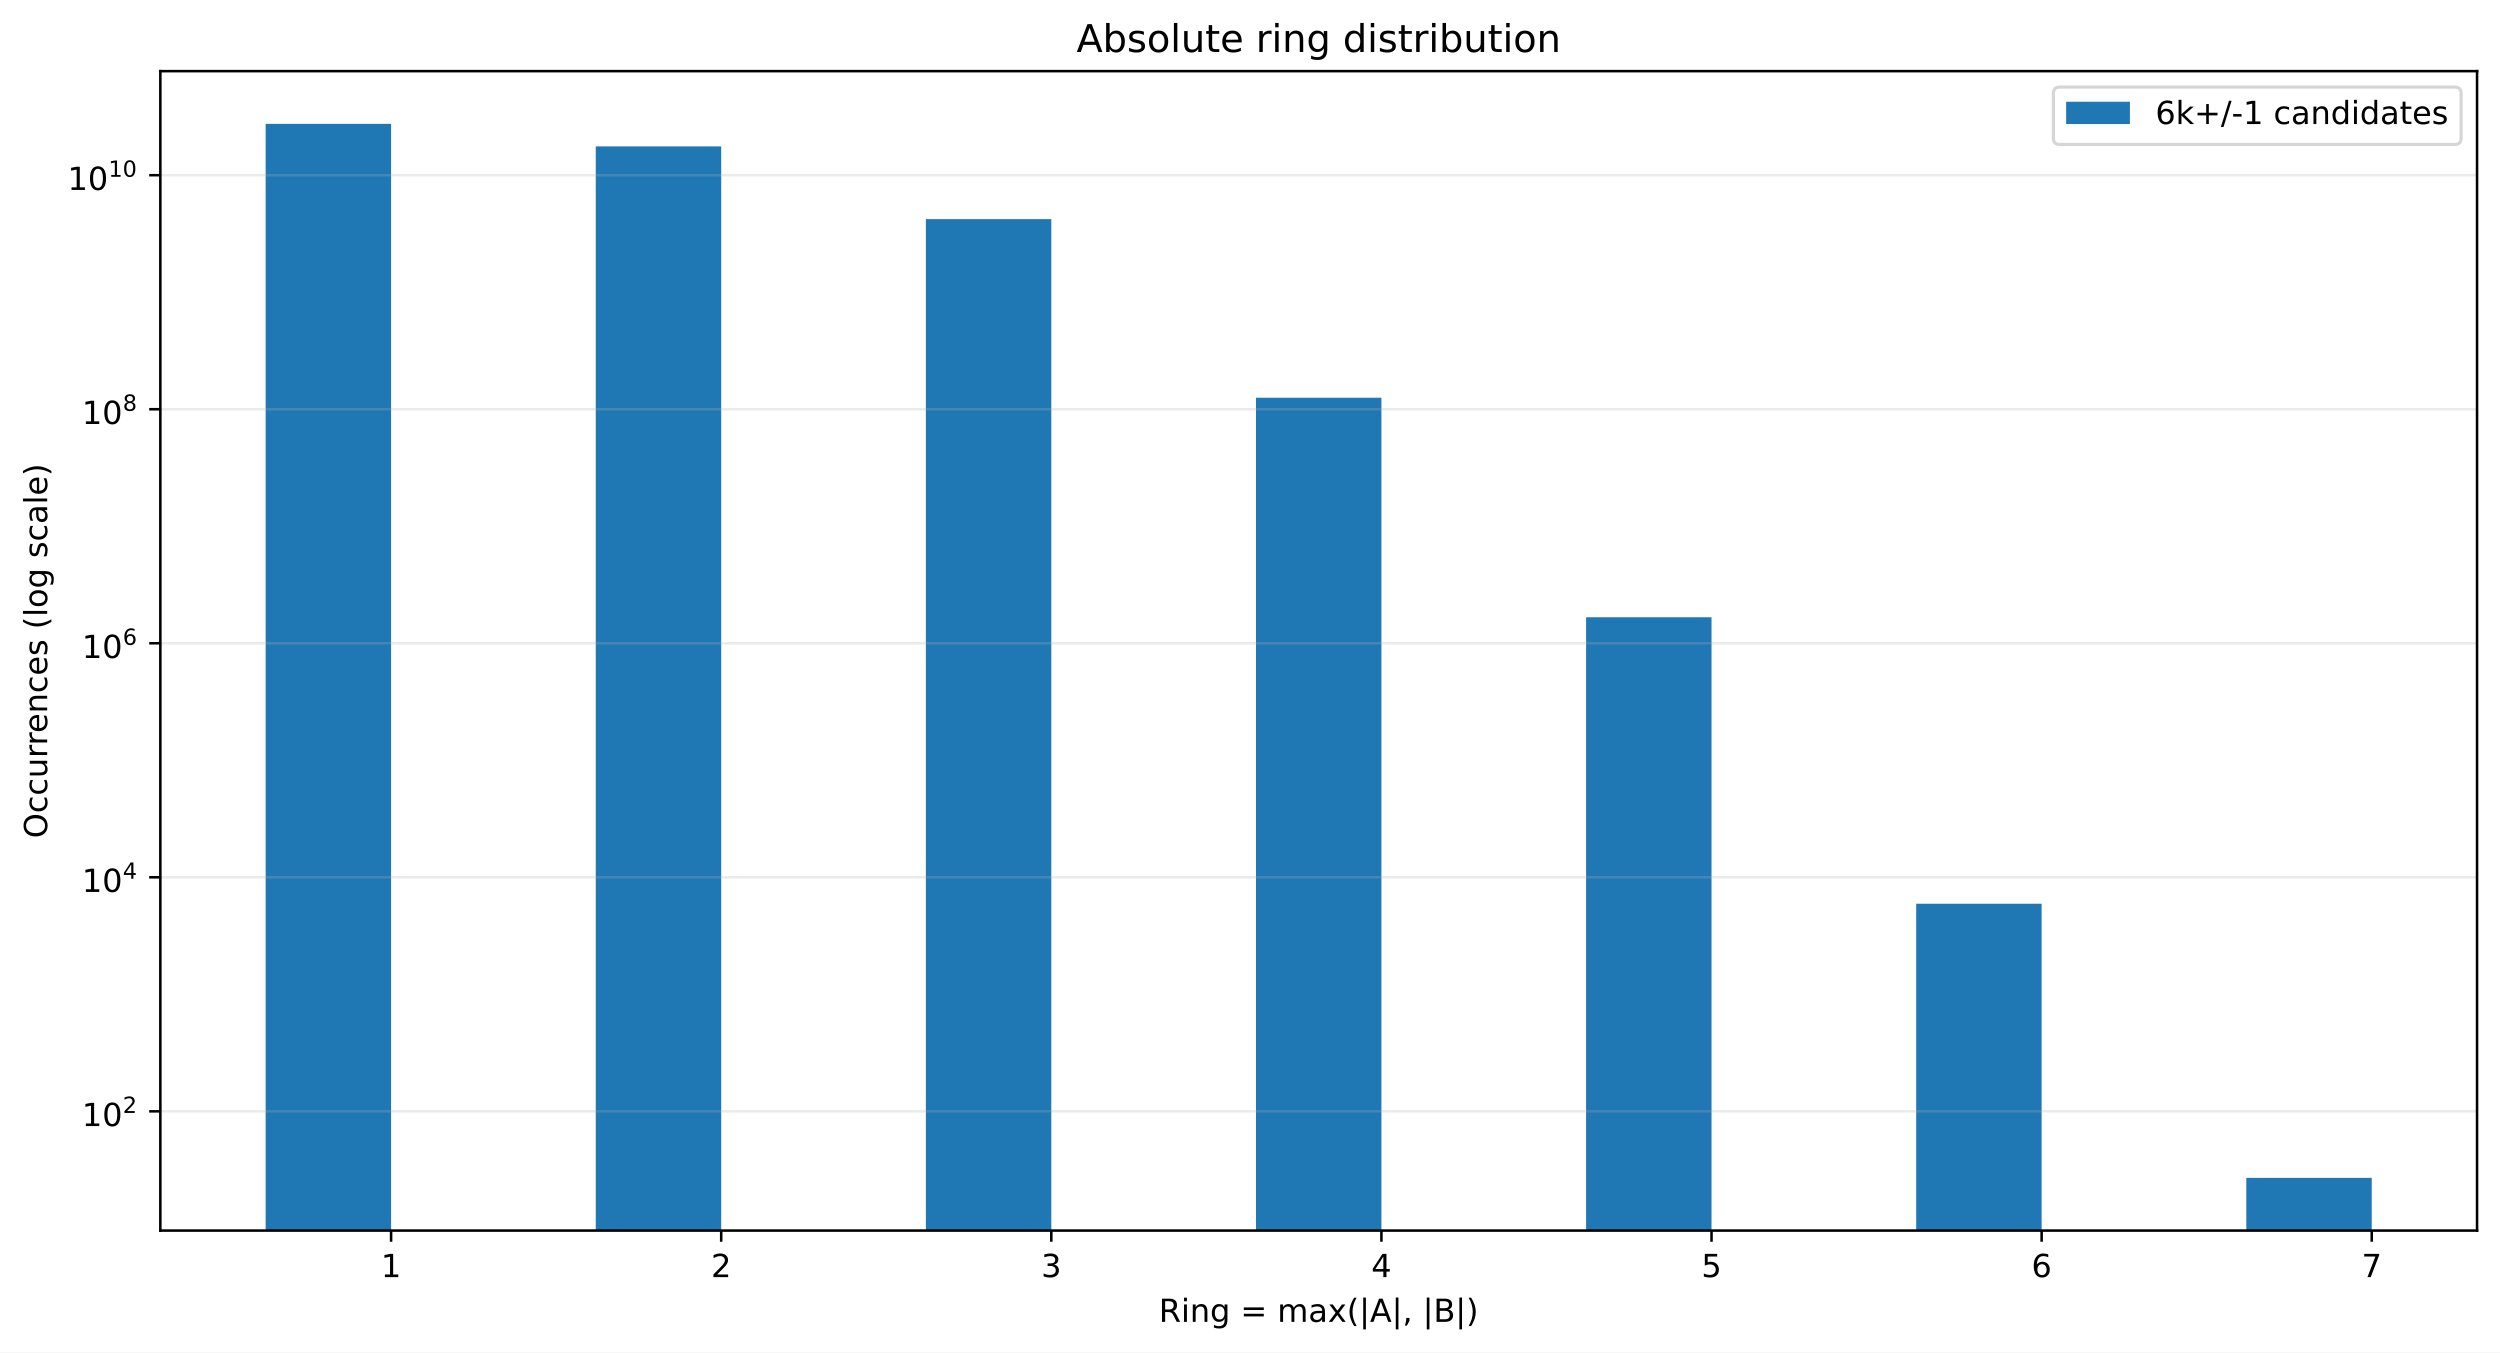
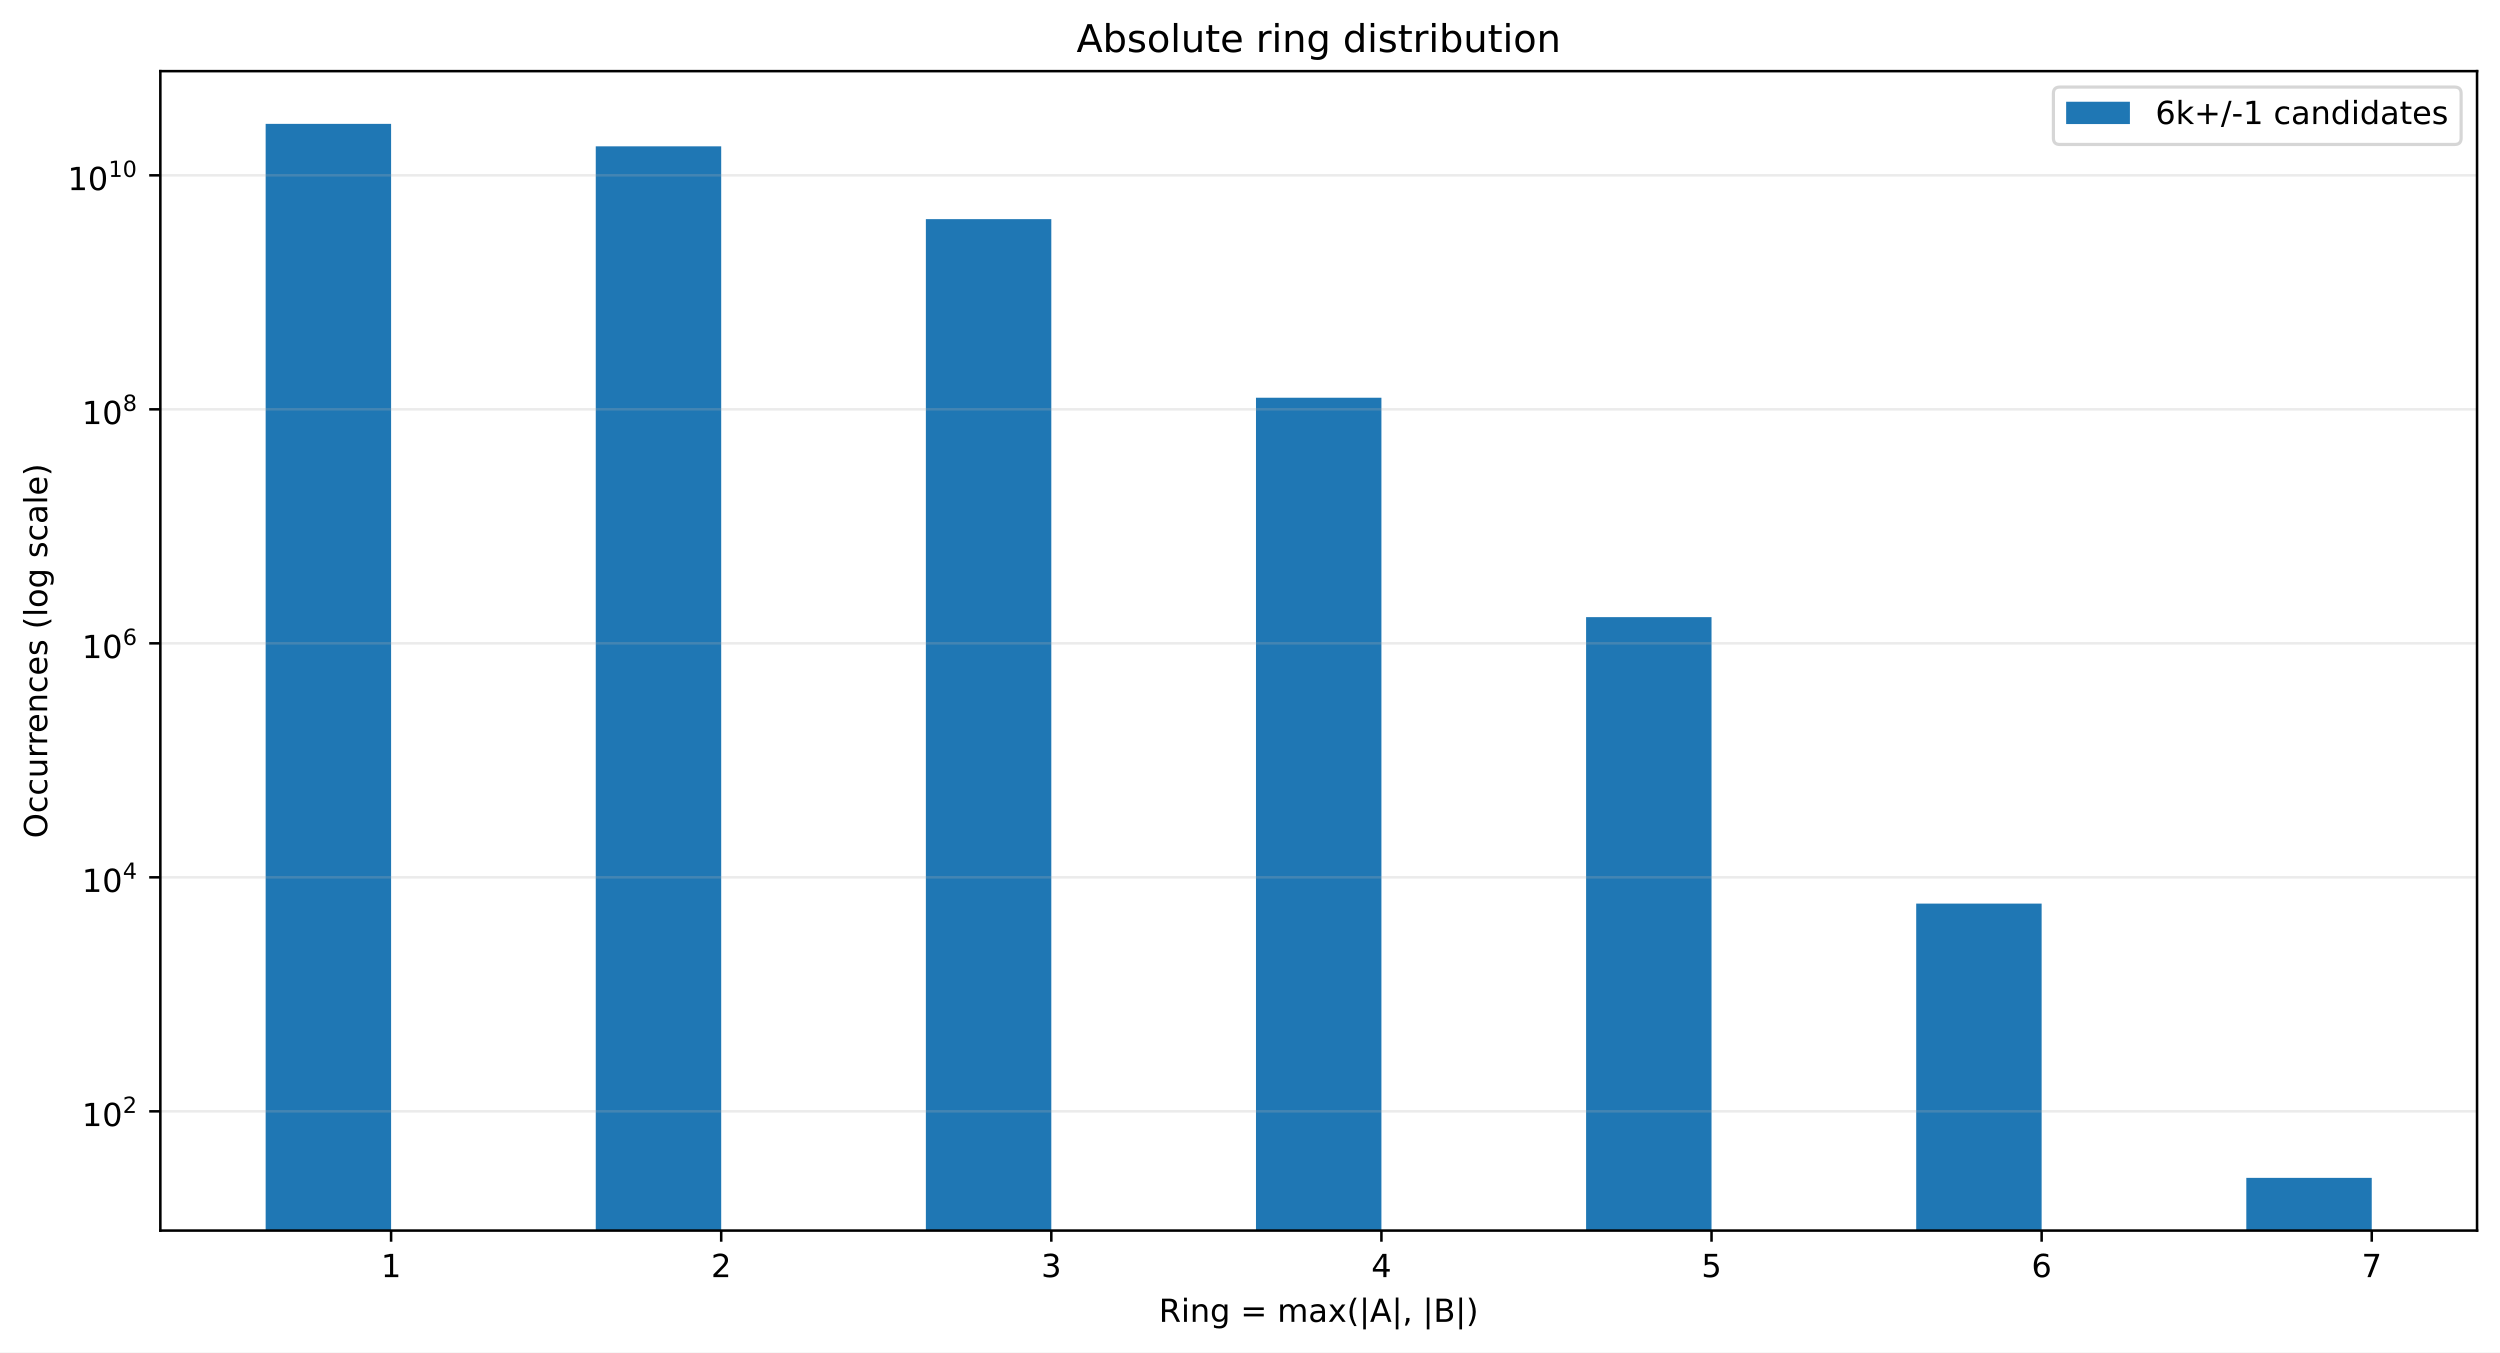
<svg xmlns="http://www.w3.org/2000/svg" xmlns:xlink="http://www.w3.org/1999/xlink" width="784.258pt" height="424.28pt" viewBox="0 0 784.258 424.28" version="1.1">
  <defs>
    <style type="text/css">*{stroke-linejoin: round; stroke-linecap: butt}</style>
  </defs>
  <g id="figure_1">
    <g id="patch_1">
      <path d="M 0 424.28  L 784.258 424.28  L 784.258 0  L 0 0  z " style="fill: #ffffff" />
    </g>
    <g id="axes_1">
      <g id="patch_2">
        <path d="M 50.301 386.036  L 777.058 386.036  L 777.058 22.318  L 50.301 22.318  z " style="fill: #ffffff" />
      </g>
      <g id="patch_3">
-         <path d="M 83.335 37130.566  L 122.687 37130.566  L 122.687 38.851  L 83.335 38.851  z " clip-path="url(#pf196362308)" style="fill: #1f77b4" />
+         <path d="M 83.335 37124.858  L 122.687 37124.858  L 122.687 38.851  L 83.335 38.851  z " clip-path="url(#p46af147325)" style="fill: #1f77b4" />
      </g>
      <g id="patch_4">
-         <path d="M 186.891 37130.566  L 226.243 37130.566  L 226.243 45.916  L 186.891 45.916  z " clip-path="url(#pf196362308)" style="fill: #1f77b4" />
+         <path d="M 186.891 37124.858  L 226.243 37124.858  L 226.243 45.915  L 186.891 45.915  z " clip-path="url(#p46af147325)" style="fill: #1f77b4" />
      </g>
      <g id="patch_5">
-         <path d="M 290.448 37130.566  L 329.799 37130.566  L 329.799 68.738  L 290.448 68.738  z " clip-path="url(#pf196362308)" style="fill: #1f77b4" />
+         <path d="M 290.448 37124.858  L 329.799 37124.858  L 329.799 68.733  L 290.448 68.733  z " clip-path="url(#p46af147325)" style="fill: #1f77b4" />
      </g>
      <g id="patch_6">
-         <path d="M 394.004 37130.566  L 433.355 37130.566  L 433.355 124.775  L 394.004 124.775  z " clip-path="url(#pf196362308)" style="fill: #1f77b4" />
+         <path d="M 394.004 37124.858  L 433.355 37124.858  L 433.355 124.762  L 394.004 124.762  z " clip-path="url(#p46af147325)" style="fill: #1f77b4" />
      </g>
      <g id="patch_7">
-         <path d="M 497.56 37130.566  L 536.912 37130.566  L 536.912 193.63  L 497.56 193.63  z " clip-path="url(#pf196362308)" style="fill: #1f77b4" />
+         <path d="M 497.56 37124.858  L 536.912 37124.858  L 536.912 193.606  L 497.56 193.606  z " clip-path="url(#p46af147325)" style="fill: #1f77b4" />
      </g>
      <g id="patch_8">
-         <path d="M 601.116 37130.566  L 640.468 37130.566  L 640.468 283.5  L 601.116 283.5  z " clip-path="url(#pf196362308)" style="fill: #1f77b4" />
+         <path d="M 601.116 37124.858  L 640.468 37124.858  L 640.468 283.468  L 601.116 283.468  z " clip-path="url(#p46af147325)" style="fill: #1f77b4" />
      </g>
      <g id="patch_9">
-         <path d="M 704.673 37130.566  L 744.024 37130.566  L 744.024 369.503  L 704.673 369.503  z " clip-path="url(#pf196362308)" style="fill: #1f77b4" />
+         <path d="M 704.673 37124.858  L 744.024 37124.858  L 744.024 369.503  L 704.673 369.503  z " clip-path="url(#p46af147325)" style="fill: #1f77b4" />
      </g>
      <g id="matplotlib.axis_1">
        <g id="xtick_1">
          <g id="line2d_1">
            <defs>
-               <path id="mddb31b974c" d="M 0 0  L 0 3.5  " style="stroke: #000000; stroke-width: 0.8" />
+               <path id="mcef78841a6" d="M 0 0  L 0 3.5  " style="stroke: #000000; stroke-width: 0.8" />
            </defs>
            <g>
-               <use xlink:href="#mddb31b974c" x="122.687" y="386.036" style="stroke: #000000; stroke-width: 0.8" />
+               <use xlink:href="#mcef78841a6" x="122.687" y="386.036" style="stroke: #000000; stroke-width: 0.8" />
            </g>
          </g>
          <g id="text_1">
            <g transform="translate(119.5053 400.6334) scale(0.1 -0.1)">
              <defs>
                <path id="DejaVuSans-14" d="M 794 531  L 1825 531  L 1825 4091  L 703 3866  L 703 4441  L 1819 4666  L 2450 4666  L 2450 531  L 3481 531  L 3481 0  L 794 0  L 794 531  z " transform="scale(0.015625)" />
              </defs>
              <use xlink:href="#DejaVuSans-14" />
            </g>
          </g>
        </g>
        <g id="xtick_2">
          <g id="line2d_2">
            <g>
-               <use xlink:href="#mddb31b974c" x="226.243" y="386.036" style="stroke: #000000; stroke-width: 0.8" />
+               <use xlink:href="#mcef78841a6" x="226.243" y="386.036" style="stroke: #000000; stroke-width: 0.8" />
            </g>
          </g>
          <g id="text_2">
            <g transform="translate(223.0616 400.6334) scale(0.1 -0.1)">
              <defs>
                <path id="DejaVuSans-15" d="M 1228 531  L 3431 531  L 3431 0  L 469 0  L 469 531  Q 828 903 1448 1529  Q 2069 2156 2228 2338  Q 2531 2678 2651 2914  Q 2772 3150 2772 3378  Q 2772 3750 2511 3984  Q 2250 4219 1831 4219  Q 1534 4219 1204 4116  Q 875 4013 500 3803  L 500 4441  Q 881 4594 1212 4672  Q 1544 4750 1819 4750  Q 2544 4750 2975 4387  Q 3406 4025 3406 3419  Q 3406 3131 3298 2873  Q 3191 2616 2906 2266  Q 2828 2175 2409 1742  Q 1991 1309 1228 531  z " transform="scale(0.015625)" />
              </defs>
              <use xlink:href="#DejaVuSans-15" />
            </g>
          </g>
        </g>
        <g id="xtick_3">
          <g id="line2d_3">
            <g>
-               <use xlink:href="#mddb31b974c" x="329.799" y="386.036" style="stroke: #000000; stroke-width: 0.8" />
+               <use xlink:href="#mcef78841a6" x="329.799" y="386.036" style="stroke: #000000; stroke-width: 0.8" />
            </g>
          </g>
          <g id="text_3">
            <g transform="translate(326.6178 400.6334) scale(0.1 -0.1)">
              <defs>
                <path id="DejaVuSans-16" d="M 2597 2516  Q 3050 2419 3304 2112  Q 3559 1806 3559 1356  Q 3559 666 3084 287  Q 2609 -91 1734 -91  Q 1441 -91 1130 -33  Q 819 25 488 141  L 488 750  Q 750 597 1062 519  Q 1375 441 1716 441  Q 2309 441 2620 675  Q 2931 909 2931 1356  Q 2931 1769 2642 2001  Q 2353 2234 1838 2234  L 1294 2234  L 1294 2753  L 1863 2753  Q 2328 2753 2575 2939  Q 2822 3125 2822 3475  Q 2822 3834 2567 4026  Q 2313 4219 1838 4219  Q 1578 4219 1281 4162  Q 984 4106 628 3988  L 628 4550  Q 988 4650 1302 4700  Q 1616 4750 1894 4750  Q 2613 4750 3031 4423  Q 3450 4097 3450 3541  Q 3450 3153 3228 2886  Q 3006 2619 2597 2516  z " transform="scale(0.015625)" />
              </defs>
              <use xlink:href="#DejaVuSans-16" />
            </g>
          </g>
        </g>
        <g id="xtick_4">
          <g id="line2d_4">
            <g>
-               <use xlink:href="#mddb31b974c" x="433.355" y="386.036" style="stroke: #000000; stroke-width: 0.8" />
+               <use xlink:href="#mcef78841a6" x="433.355" y="386.036" style="stroke: #000000; stroke-width: 0.8" />
            </g>
          </g>
          <g id="text_4">
            <g transform="translate(430.174 400.6334) scale(0.1 -0.1)">
              <defs>
                <path id="DejaVuSans-17" d="M 2419 4116  L 825 1625  L 2419 1625  L 2419 4116  z M 2253 4666  L 3047 4666  L 3047 1625  L 3713 1625  L 3713 1100  L 3047 1100  L 3047 0  L 2419 0  L 2419 1100  L 313 1100  L 313 1709  L 2253 4666  z " transform="scale(0.015625)" />
              </defs>
              <use xlink:href="#DejaVuSans-17" />
            </g>
          </g>
        </g>
        <g id="xtick_5">
          <g id="line2d_5">
            <g>
-               <use xlink:href="#mddb31b974c" x="536.912" y="386.036" style="stroke: #000000; stroke-width: 0.8" />
+               <use xlink:href="#mcef78841a6" x="536.912" y="386.036" style="stroke: #000000; stroke-width: 0.8" />
            </g>
          </g>
          <g id="text_5">
            <g transform="translate(533.7303 400.6334) scale(0.1 -0.1)">
              <defs>
                <path id="DejaVuSans-18" d="M 691 4666  L 3169 4666  L 3169 4134  L 1269 4134  L 1269 2991  Q 1406 3038 1543 3061  Q 1681 3084 1819 3084  Q 2600 3084 3056 2656  Q 3513 2228 3513 1497  Q 3513 744 3044 326  Q 2575 -91 1722 -91  Q 1428 -91 1123 -41  Q 819 9 494 109  L 494 744  Q 775 591 1075 516  Q 1375 441 1709 441  Q 2250 441 2565 725  Q 2881 1009 2881 1497  Q 2881 1984 2565 2268  Q 2250 2553 1709 2553  Q 1456 2553 1204 2497  Q 953 2441 691 2322  L 691 4666  z " transform="scale(0.015625)" />
              </defs>
              <use xlink:href="#DejaVuSans-18" />
            </g>
          </g>
        </g>
        <g id="xtick_6">
          <g id="line2d_6">
            <g>
-               <use xlink:href="#mddb31b974c" x="640.468" y="386.036" style="stroke: #000000; stroke-width: 0.8" />
+               <use xlink:href="#mcef78841a6" x="640.468" y="386.036" style="stroke: #000000; stroke-width: 0.8" />
            </g>
          </g>
          <g id="text_6">
            <g transform="translate(637.2865 400.6334) scale(0.1 -0.1)">
              <defs>
                <path id="DejaVuSans-19" d="M 2113 2584  Q 1688 2584 1439 2293  Q 1191 2003 1191 1497  Q 1191 994 1439 701  Q 1688 409 2113 409  Q 2538 409 2786 701  Q 3034 994 3034 1497  Q 3034 2003 2786 2293  Q 2538 2584 2113 2584  z M 3366 4563  L 3366 3988  Q 3128 4100 2886 4159  Q 2644 4219 2406 4219  Q 1781 4219 1451 3797  Q 1122 3375 1075 2522  Q 1259 2794 1537 2939  Q 1816 3084 2150 3084  Q 2853 3084 3261 2657  Q 3669 2231 3669 1497  Q 3669 778 3244 343  Q 2819 -91 2113 -91  Q 1303 -91 875 529  Q 447 1150 447 2328  Q 447 3434 972 4092  Q 1497 4750 2381 4750  Q 2619 4750 2861 4703  Q 3103 4656 3366 4563  z " transform="scale(0.015625)" />
              </defs>
              <use xlink:href="#DejaVuSans-19" />
            </g>
          </g>
        </g>
        <g id="xtick_7">
          <g id="line2d_7">
            <g>
-               <use xlink:href="#mddb31b974c" x="744.024" y="386.036" style="stroke: #000000; stroke-width: 0.8" />
+               <use xlink:href="#mcef78841a6" x="744.024" y="386.036" style="stroke: #000000; stroke-width: 0.8" />
            </g>
          </g>
          <g id="text_7">
            <g transform="translate(740.8427 400.6334) scale(0.1 -0.1)">
              <defs>
                <path id="DejaVuSans-1a" d="M 525 4666  L 3525 4666  L 3525 4397  L 1831 0  L 1172 0  L 2766 4134  L 525 4134  L 525 4666  z " transform="scale(0.015625)" />
              </defs>
              <use xlink:href="#DejaVuSans-1a" />
            </g>
          </g>
        </g>
        <g id="text_8">
          <g transform="translate(363.5437 414.678) scale(0.1 -0.1)">
            <defs>
              <path id="DejaVuSans-35" d="M 2841 2188  Q 3044 2119 3236 1894  Q 3428 1669 3622 1275  L 4263 0  L 3584 0  L 2988 1197  Q 2756 1666 2539 1819  Q 2322 1972 1947 1972  L 1259 1972  L 1259 0  L 628 0  L 628 4666  L 2053 4666  Q 2853 4666 3247 4331  Q 3641 3997 3641 3322  Q 3641 2881 3436 2590  Q 3231 2300 2841 2188  z M 1259 4147  L 1259 2491  L 2053 2491  Q 2509 2491 2742 2702  Q 2975 2913 2975 3322  Q 2975 3731 2742 3939  Q 2509 4147 2053 4147  L 1259 4147  z " transform="scale(0.015625)" />
              <path id="DejaVuSans-4c" d="M 603 3500  L 1178 3500  L 1178 0  L 603 0  L 603 3500  z M 603 4863  L 1178 4863  L 1178 4134  L 603 4134  L 603 4863  z " transform="scale(0.015625)" />
              <path id="DejaVuSans-51" d="M 3513 2113  L 3513 0  L 2938 0  L 2938 2094  Q 2938 2591 2744 2837  Q 2550 3084 2163 3084  Q 1697 3084 1428 2787  Q 1159 2491 1159 1978  L 1159 0  L 581 0  L 581 3500  L 1159 3500  L 1159 2956  Q 1366 3272 1645 3428  Q 1925 3584 2291 3584  Q 2894 3584 3203 3211  Q 3513 2838 3513 2113  z " transform="scale(0.015625)" />
              <path id="DejaVuSans-4a" d="M 2906 1791  Q 2906 2416 2648 2759  Q 2391 3103 1925 3103  Q 1463 3103 1205 2759  Q 947 2416 947 1791  Q 947 1169 1205 825  Q 1463 481 1925 481  Q 2391 481 2648 825  Q 2906 1169 2906 1791  z M 3481 434  Q 3481 -459 3084 -895  Q 2688 -1331 1869 -1331  Q 1566 -1331 1297 -1286  Q 1028 -1241 775 -1147  L 775 -588  Q 1028 -725 1275 -790  Q 1522 -856 1778 -856  Q 2344 -856 2625 -561  Q 2906 -266 2906 331  L 2906 616  Q 2728 306 2450 153  Q 2172 0 1784 0  Q 1141 0 747 490  Q 353 981 353 1791  Q 353 2603 747 3093  Q 1141 3584 1784 3584  Q 2172 3584 2450 3431  Q 2728 3278 2906 2969  L 2906 3500  L 3481 3500  L 3481 434  z " transform="scale(0.015625)" />
              <path id="DejaVuSans-3" transform="scale(0.015625)" />
              <path id="DejaVuSans-20" d="M 678 2906  L 4684 2906  L 4684 2381  L 678 2381  L 678 2906  z M 678 1631  L 4684 1631  L 4684 1100  L 678 1100  L 678 1631  z " transform="scale(0.015625)" />
              <path id="DejaVuSans-50" d="M 3328 2828  Q 3544 3216 3844 3400  Q 4144 3584 4550 3584  Q 5097 3584 5394 3201  Q 5691 2819 5691 2113  L 5691 0  L 5113 0  L 5113 2094  Q 5113 2597 4934 2840  Q 4756 3084 4391 3084  Q 3944 3084 3684 2787  Q 3425 2491 3425 1978  L 3425 0  L 2847 0  L 2847 2094  Q 2847 2600 2669 2842  Q 2491 3084 2119 3084  Q 1678 3084 1418 2786  Q 1159 2488 1159 1978  L 1159 0  L 581 0  L 581 3500  L 1159 3500  L 1159 2956  Q 1356 3278 1631 3431  Q 1906 3584 2284 3584  Q 2666 3584 2933 3390  Q 3200 3197 3328 2828  z " transform="scale(0.015625)" />
              <path id="DejaVuSans-44" d="M 2194 1759  Q 1497 1759 1228 1600  Q 959 1441 959 1056  Q 959 750 1161 570  Q 1363 391 1709 391  Q 2188 391 2477 730  Q 2766 1069 2766 1631  L 2766 1759  L 2194 1759  z M 3341 1997  L 3341 0  L 2766 0  L 2766 531  Q 2569 213 2275 61  Q 1981 -91 1556 -91  Q 1019 -91 701 211  Q 384 513 384 1019  Q 384 1609 779 1909  Q 1175 2209 1959 2209  L 2766 2209  L 2766 2266  Q 2766 2663 2505 2880  Q 2244 3097 1772 3097  Q 1472 3097 1187 3025  Q 903 2953 641 2809  L 641 3341  Q 956 3463 1253 3523  Q 1550 3584 1831 3584  Q 2591 3584 2966 3190  Q 3341 2797 3341 1997  z " transform="scale(0.015625)" />
              <path id="DejaVuSans-5b" d="M 3513 3500  L 2247 1797  L 3578 0  L 2900 0  L 1881 1375  L 863 0  L 184 0  L 1544 1831  L 300 3500  L 978 3500  L 1906 2253  L 2834 3500  L 3513 3500  z " transform="scale(0.015625)" />
              <path id="DejaVuSans-b" d="M 1984 4856  Q 1566 4138 1362 3434  Q 1159 2731 1159 2009  Q 1159 1288 1364 580  Q 1569 -128 1984 -844  L 1484 -844  Q 1016 -109 783 600  Q 550 1309 550 2009  Q 550 2706 781 3412  Q 1013 4119 1484 4856  L 1984 4856  z " transform="scale(0.015625)" />
              <path id="DejaVuSans-5f" d="M 1344 4891  L 1344 -1509  L 813 -1509  L 813 4891  L 1344 4891  z " transform="scale(0.015625)" />
              <path id="DejaVuSans-24" d="M 2188 4044  L 1331 1722  L 3047 1722  L 2188 4044  z M 1831 4666  L 2547 4666  L 4325 0  L 3669 0  L 3244 1197  L 1141 1197  L 716 0  L 50 0  L 1831 4666  z " transform="scale(0.015625)" />
              <path id="DejaVuSans-f" d="M 750 794  L 1409 794  L 1409 256  L 897 -744  L 494 -744  L 750 256  L 750 794  z " transform="scale(0.015625)" />
              <path id="DejaVuSans-25" d="M 1259 2228  L 1259 519  L 2272 519  Q 2781 519 3026 730  Q 3272 941 3272 1375  Q 3272 1813 3026 2020  Q 2781 2228 2272 2228  L 1259 2228  z M 1259 4147  L 1259 2741  L 2194 2741  Q 2656 2741 2882 2914  Q 3109 3088 3109 3444  Q 3109 3797 2882 3972  Q 2656 4147 2194 4147  L 1259 4147  z M 628 4666  L 2241 4666  Q 2963 4666 3353 4366  Q 3744 4066 3744 3513  Q 3744 3084 3544 2831  Q 3344 2578 2956 2516  Q 3422 2416 3680 2098  Q 3938 1781 3938 1306  Q 3938 681 3513 340  Q 3088 0 2303 0  L 628 0  L 628 4666  z " transform="scale(0.015625)" />
              <path id="DejaVuSans-c" d="M 513 4856  L 1013 4856  Q 1481 4119 1714 3412  Q 1947 2706 1947 2009  Q 1947 1309 1714 600  Q 1481 -109 1013 -844  L 513 -844  Q 928 -128 1133 580  Q 1338 1288 1338 2009  Q 1338 2731 1133 3434  Q 928 4138 513 4856  z " transform="scale(0.015625)" />
            </defs>
            <use xlink:href="#DejaVuSans-35" />
            <use xlink:href="#DejaVuSans-4c" transform="translate(69.48438 0)" />
            <use xlink:href="#DejaVuSans-51" transform="translate(97.26562 0)" />
            <use xlink:href="#DejaVuSans-4a" transform="translate(160.6406 0)" />
            <use xlink:href="#DejaVuSans-3" transform="translate(224.125 0)" />
            <use xlink:href="#DejaVuSans-20" transform="translate(255.9062 0)" />
            <use xlink:href="#DejaVuSans-3" transform="translate(339.7031 0)" />
            <use xlink:href="#DejaVuSans-50" transform="translate(371.4844 0)" />
            <use xlink:href="#DejaVuSans-44" transform="translate(468.8906 0)" />
            <use xlink:href="#DejaVuSans-5b" transform="translate(530.1719 0)" />
            <use xlink:href="#DejaVuSans-b" transform="translate(589.3594 0)" />
            <use xlink:href="#DejaVuSans-5f" transform="translate(628.375 0)" />
            <use xlink:href="#DejaVuSans-24" transform="translate(662.0625 0)" />
            <use xlink:href="#DejaVuSans-5f" transform="translate(730.4688 0)" />
            <use xlink:href="#DejaVuSans-f" transform="translate(764.1562 0)" />
            <use xlink:href="#DejaVuSans-3" transform="translate(795.9375 0)" />
            <use xlink:href="#DejaVuSans-5f" transform="translate(827.7188 0)" />
            <use xlink:href="#DejaVuSans-25" transform="translate(861.4062 0)" />
            <use xlink:href="#DejaVuSans-5f" transform="translate(930.0156 0)" />
            <use xlink:href="#DejaVuSans-c" transform="translate(963.7031 0)" />
          </g>
        </g>
      </g>
      <g id="matplotlib.axis_2">
        <g id="ytick_1">
          <g id="line2d_8">
-             <path d="M 50.301 348.629  L 777.058 348.629  " clip-path="url(#pf196362308)" style="fill: none; stroke: #b0b0b0; stroke-opacity: 0.25; stroke-width: 0.8; stroke-linecap: square" />
+             <path d="M 50.301 348.633  L 777.058 348.633  " clip-path="url(#p46af147325)" style="fill: none; stroke: #b0b0b0; stroke-opacity: 0.25; stroke-width: 0.8; stroke-linecap: square" />
          </g>
          <g id="line2d_9">
            <defs>
-               <path id="mdcf1f291e7" d="M 0 0  L -3.5 0  " style="stroke: #000000; stroke-width: 0.8" />
+               <path id="mde7cf733b9" d="M 0 0  L -3.5 0  " style="stroke: #000000; stroke-width: 0.8" />
            </defs>
            <g>
-               <use xlink:href="#mdcf1f291e7" x="50.301" y="348.629" style="stroke: #000000; stroke-width: 0.8" />
+               <use xlink:href="#mde7cf733b9" x="50.301" y="348.633" style="stroke: #000000; stroke-width: 0.8" />
            </g>
          </g>
          <g id="text_9">
-             <g transform="translate(25.70078 353.3294) scale(0.1 -0.1)">
+             <g transform="translate(25.70078 353.3326) scale(0.1 -0.1)">
              <defs>
                <path id="DejaVuSans-13" d="M 2034 4250  Q 1547 4250 1301 3770  Q 1056 3291 1056 2328  Q 1056 1369 1301 889  Q 1547 409 2034 409  Q 2525 409 2770 889  Q 3016 1369 3016 2328  Q 3016 3291 2770 3770  Q 2525 4250 2034 4250  z M 2034 4750  Q 2819 4750 3233 4129  Q 3647 3509 3647 2328  Q 3647 1150 3233 529  Q 2819 -91 2034 -91  Q 1250 -91 836 529  Q 422 1150 422 2328  Q 422 3509 836 4129  Q 1250 4750 2034 4750  z " transform="scale(0.015625)" />
              </defs>
              <use xlink:href="#DejaVuSans-14" transform="translate(0 0.746875)" />
              <use xlink:href="#DejaVuSans-13" transform="translate(63.62305 0.746875)" />
              <use xlink:href="#DejaVuSans-15" transform="translate(128.2031 42.04688) scale(0.7)" />
            </g>
          </g>
        </g>
        <g id="ytick_2">
          <g id="line2d_10">
-             <path d="M 50.301 275.212  L 777.058 275.212  " clip-path="url(#pf196362308)" style="fill: none; stroke: #b0b0b0; stroke-opacity: 0.25; stroke-width: 0.8; stroke-linecap: square" />
+             <path d="M 50.301 275.227  L 777.058 275.227  " clip-path="url(#p46af147325)" style="fill: none; stroke: #b0b0b0; stroke-opacity: 0.25; stroke-width: 0.8; stroke-linecap: square" />
          </g>
          <g id="line2d_11">
            <g>
-               <use xlink:href="#mdcf1f291e7" x="50.301" y="275.212" style="stroke: #000000; stroke-width: 0.8" />
+               <use xlink:href="#mde7cf733b9" x="50.301" y="275.227" style="stroke: #000000; stroke-width: 0.8" />
            </g>
          </g>
          <g id="text_10">
-             <g transform="translate(25.70078 279.8623) scale(0.1 -0.1)">
+             <g transform="translate(25.70078 279.877) scale(0.1 -0.1)">
              <use xlink:href="#DejaVuSans-14" transform="translate(0 0.665625)" />
              <use xlink:href="#DejaVuSans-13" transform="translate(63.62305 0.665625)" />
              <use xlink:href="#DejaVuSans-17" transform="translate(128.2031 41.96563) scale(0.7)" />
            </g>
          </g>
        </g>
        <g id="ytick_3">
          <g id="line2d_12">
-             <path d="M 50.301 201.795  L 777.058 201.795  " clip-path="url(#pf196362308)" style="fill: none; stroke: #b0b0b0; stroke-opacity: 0.25; stroke-width: 0.8; stroke-linecap: square" />
+             <path d="M 50.301 201.821  L 777.058 201.821  " clip-path="url(#p46af147325)" style="fill: none; stroke: #b0b0b0; stroke-opacity: 0.25; stroke-width: 0.8; stroke-linecap: square" />
          </g>
          <g id="line2d_13">
            <g>
-               <use xlink:href="#mdcf1f291e7" x="50.301" y="201.795" style="stroke: #000000; stroke-width: 0.8" />
+               <use xlink:href="#mde7cf733b9" x="50.301" y="201.821" style="stroke: #000000; stroke-width: 0.8" />
            </g>
          </g>
          <g id="text_11">
-             <g transform="translate(25.70078 206.4953) scale(0.1 -0.1)">
+             <g transform="translate(25.70078 206.5213) scale(0.1 -0.1)">
              <use xlink:href="#DejaVuSans-14" transform="translate(0 0.746875)" />
              <use xlink:href="#DejaVuSans-13" transform="translate(63.62305 0.746875)" />
              <use xlink:href="#DejaVuSans-19" transform="translate(128.2031 42.04688) scale(0.7)" />
            </g>
          </g>
        </g>
        <g id="ytick_4">
          <g id="line2d_14">
-             <path d="M 50.301 128.378  L 777.058 128.378  " clip-path="url(#pf196362308)" style="fill: none; stroke: #b0b0b0; stroke-opacity: 0.25; stroke-width: 0.8; stroke-linecap: square" />
+             <path d="M 50.301 128.416  L 777.058 128.416  " clip-path="url(#p46af147325)" style="fill: none; stroke: #b0b0b0; stroke-opacity: 0.25; stroke-width: 0.8; stroke-linecap: square" />
          </g>
          <g id="line2d_15">
            <g>
-               <use xlink:href="#mdcf1f291e7" x="50.301" y="128.378" style="stroke: #000000; stroke-width: 0.8" />
+               <use xlink:href="#mde7cf733b9" x="50.301" y="128.416" style="stroke: #000000; stroke-width: 0.8" />
            </g>
          </g>
          <g id="text_12">
-             <g transform="translate(25.70078 133.0782) scale(0.1 -0.1)">
+             <g transform="translate(25.70078 133.1157) scale(0.1 -0.1)">
              <defs>
                <path id="DejaVuSans-1b" d="M 2034 2216  Q 1584 2216 1326 1975  Q 1069 1734 1069 1313  Q 1069 891 1326 650  Q 1584 409 2034 409  Q 2484 409 2743 651  Q 3003 894 3003 1313  Q 3003 1734 2745 1975  Q 2488 2216 2034 2216  z M 1403 2484  Q 997 2584 770 2862  Q 544 3141 544 3541  Q 544 4100 942 4425  Q 1341 4750 2034 4750  Q 2731 4750 3128 4425  Q 3525 4100 3525 3541  Q 3525 3141 3298 2862  Q 3072 2584 2669 2484  Q 3125 2378 3379 2068  Q 3634 1759 3634 1313  Q 3634 634 3220 271  Q 2806 -91 2034 -91  Q 1263 -91 848 271  Q 434 634 434 1313  Q 434 1759 690 2068  Q 947 2378 1403 2484  z M 1172 3481  Q 1172 3119 1398 2916  Q 1625 2713 2034 2713  Q 2441 2713 2670 2916  Q 2900 3119 2900 3481  Q 2900 3844 2670 4047  Q 2441 4250 2034 4250  Q 1625 4250 1398 4047  Q 1172 3844 1172 3481  z " transform="scale(0.015625)" />
              </defs>
              <use xlink:href="#DejaVuSans-14" transform="translate(0 0.746875)" />
              <use xlink:href="#DejaVuSans-13" transform="translate(63.62305 0.746875)" />
              <use xlink:href="#DejaVuSans-1b" transform="translate(128.2031 42.04688) scale(0.7)" />
            </g>
          </g>
        </g>
        <g id="ytick_5">
          <g id="line2d_16">
-             <path d="M 50.301 54.961  L 777.058 54.961  " clip-path="url(#pf196362308)" style="fill: none; stroke: #b0b0b0; stroke-opacity: 0.25; stroke-width: 0.8; stroke-linecap: square" />
+             <path d="M 50.301 55.01  L 777.058 55.01  " clip-path="url(#p46af147325)" style="fill: none; stroke: #b0b0b0; stroke-opacity: 0.25; stroke-width: 0.8; stroke-linecap: square" />
          </g>
          <g id="line2d_17">
            <g>
-               <use xlink:href="#mdcf1f291e7" x="50.301" y="54.961" style="stroke: #000000; stroke-width: 0.8" />
+               <use xlink:href="#mde7cf733b9" x="50.301" y="55.01" style="stroke: #000000; stroke-width: 0.8" />
            </g>
          </g>
          <g id="text_13">
-             <g transform="translate(21.20078 59.66121) scale(0.1 -0.1)">
+             <g transform="translate(21.20078 59.71005) scale(0.1 -0.1)">
              <use xlink:href="#DejaVuSans-14" transform="translate(0 0.746875)" />
              <use xlink:href="#DejaVuSans-13" transform="translate(63.62305 0.746875)" />
              <use xlink:href="#DejaVuSans-14" transform="translate(128.2031 42.04688) scale(0.7)" />
              <use xlink:href="#DejaVuSans-13" transform="translate(172.7393 42.04688) scale(0.7)" />
            </g>
          </g>
        </g>
        <g id="text_14">
          <g transform="translate(14.79844 262.9551) rotate(-90) scale(0.1 -0.1)">
            <defs>
              <path id="DejaVuSans-32" d="M 2522 4238  Q 1834 4238 1429 3725  Q 1025 3213 1025 2328  Q 1025 1447 1429 934  Q 1834 422 2522 422  Q 3209 422 3611 934  Q 4013 1447 4013 2328  Q 4013 3213 3611 3725  Q 3209 4238 2522 4238  z M 2522 4750  Q 3503 4750 4090 4092  Q 4678 3434 4678 2328  Q 4678 1225 4090 567  Q 3503 -91 2522 -91  Q 1538 -91 948 565  Q 359 1222 359 2328  Q 359 3434 948 4092  Q 1538 4750 2522 4750  z " transform="scale(0.015625)" />
              <path id="DejaVuSans-46" d="M 3122 3366  L 3122 2828  Q 2878 2963 2633 3030  Q 2388 3097 2138 3097  Q 1578 3097 1268 2742  Q 959 2388 959 1747  Q 959 1106 1268 751  Q 1578 397 2138 397  Q 2388 397 2633 464  Q 2878 531 3122 666  L 3122 134  Q 2881 22 2623 -34  Q 2366 -91 2075 -91  Q 1284 -91 818 406  Q 353 903 353 1747  Q 353 2603 823 3093  Q 1294 3584 2113 3584  Q 2378 3584 2631 3529  Q 2884 3475 3122 3366  z " transform="scale(0.015625)" />
              <path id="DejaVuSans-58" d="M 544 1381  L 544 3500  L 1119 3500  L 1119 1403  Q 1119 906 1312 657  Q 1506 409 1894 409  Q 2359 409 2629 706  Q 2900 1003 2900 1516  L 2900 3500  L 3475 3500  L 3475 0  L 2900 0  L 2900 538  Q 2691 219 2414 64  Q 2138 -91 1772 -91  Q 1169 -91 856 284  Q 544 659 544 1381  z M 1991 3584  L 1991 3584  z " transform="scale(0.015625)" />
              <path id="DejaVuSans-55" d="M 2631 2963  Q 2534 3019 2420 3045  Q 2306 3072 2169 3072  Q 1681 3072 1420 2755  Q 1159 2438 1159 1844  L 1159 0  L 581 0  L 581 3500  L 1159 3500  L 1159 2956  Q 1341 3275 1631 3429  Q 1922 3584 2338 3584  Q 2397 3584 2469 3576  Q 2541 3569 2628 3553  L 2631 2963  z " transform="scale(0.015625)" />
              <path id="DejaVuSans-48" d="M 3597 1894  L 3597 1613  L 953 1613  Q 991 1019 1311 708  Q 1631 397 2203 397  Q 2534 397 2845 478  Q 3156 559 3463 722  L 3463 178  Q 3153 47 2828 -22  Q 2503 -91 2169 -91  Q 1331 -91 842 396  Q 353 884 353 1716  Q 353 2575 817 3079  Q 1281 3584 2069 3584  Q 2775 3584 3186 3129  Q 3597 2675 3597 1894  z M 3022 2063  Q 3016 2534 2758 2815  Q 2500 3097 2075 3097  Q 1594 3097 1305 2825  Q 1016 2553 972 2059  L 3022 2063  z " transform="scale(0.015625)" />
              <path id="DejaVuSans-56" d="M 2834 3397  L 2834 2853  Q 2591 2978 2328 3040  Q 2066 3103 1784 3103  Q 1356 3103 1142 2972  Q 928 2841 928 2578  Q 928 2378 1081 2264  Q 1234 2150 1697 2047  L 1894 2003  Q 2506 1872 2764 1633  Q 3022 1394 3022 966  Q 3022 478 2636 193  Q 2250 -91 1575 -91  Q 1294 -91 989 -36  Q 684 19 347 128  L 347 722  Q 666 556 975 473  Q 1284 391 1588 391  Q 1994 391 2212 530  Q 2431 669 2431 922  Q 2431 1156 2273 1281  Q 2116 1406 1581 1522  L 1381 1569  Q 847 1681 609 1914  Q 372 2147 372 2553  Q 372 3047 722 3315  Q 1072 3584 1716 3584  Q 2034 3584 2315 3537  Q 2597 3491 2834 3397  z " transform="scale(0.015625)" />
              <path id="DejaVuSans-4f" d="M 603 4863  L 1178 4863  L 1178 0  L 603 0  L 603 4863  z " transform="scale(0.015625)" />
              <path id="DejaVuSans-52" d="M 1959 3097  Q 1497 3097 1228 2736  Q 959 2375 959 1747  Q 959 1119 1226 758  Q 1494 397 1959 397  Q 2419 397 2687 759  Q 2956 1122 2956 1747  Q 2956 2369 2687 2733  Q 2419 3097 1959 3097  z M 1959 3584  Q 2709 3584 3137 3096  Q 3566 2609 3566 1747  Q 3566 888 3137 398  Q 2709 -91 1959 -91  Q 1206 -91 779 398  Q 353 888 353 1747  Q 353 2609 779 3096  Q 1206 3584 1959 3584  z " transform="scale(0.015625)" />
            </defs>
            <use xlink:href="#DejaVuSans-32" />
            <use xlink:href="#DejaVuSans-46" transform="translate(78.71875 0)" />
            <use xlink:href="#DejaVuSans-46" transform="translate(133.7031 0)" />
            <use xlink:href="#DejaVuSans-58" transform="translate(188.6875 0)" />
            <use xlink:href="#DejaVuSans-55" transform="translate(252.0625 0)" />
            <use xlink:href="#DejaVuSans-55" transform="translate(291.4219 0)" />
            <use xlink:href="#DejaVuSans-48" transform="translate(330.3281 0)" />
            <use xlink:href="#DejaVuSans-51" transform="translate(391.8594 0)" />
            <use xlink:href="#DejaVuSans-46" transform="translate(455.2344 0)" />
            <use xlink:href="#DejaVuSans-48" transform="translate(510.2188 0)" />
            <use xlink:href="#DejaVuSans-56" transform="translate(571.75 0)" />
            <use xlink:href="#DejaVuSans-3" transform="translate(623.8438 0)" />
            <use xlink:href="#DejaVuSans-b" transform="translate(655.625 0)" />
            <use xlink:href="#DejaVuSans-4f" transform="translate(694.6406 0)" />
            <use xlink:href="#DejaVuSans-52" transform="translate(722.4219 0)" />
            <use xlink:href="#DejaVuSans-4a" transform="translate(783.6094 0)" />
            <use xlink:href="#DejaVuSans-3" transform="translate(847.0938 0)" />
            <use xlink:href="#DejaVuSans-56" transform="translate(878.875 0)" />
            <use xlink:href="#DejaVuSans-46" transform="translate(930.9688 0)" />
            <use xlink:href="#DejaVuSans-44" transform="translate(985.9531 0)" />
            <use xlink:href="#DejaVuSans-4f" transform="translate(1047.234 0)" />
            <use xlink:href="#DejaVuSans-48" transform="translate(1075.016 0)" />
            <use xlink:href="#DejaVuSans-c" transform="translate(1136.547 0)" />
          </g>
        </g>
      </g>
      <g id="patch_10">
        <path d="M 50.301 386.036  L 50.301 22.318  " style="fill: none; stroke: #000000; stroke-width: 0.8; stroke-linejoin: miter; stroke-linecap: square" />
      </g>
      <g id="patch_11">
        <path d="M 777.058 386.036  L 777.058 22.318  " style="fill: none; stroke: #000000; stroke-width: 0.8; stroke-linejoin: miter; stroke-linecap: square" />
      </g>
      <g id="patch_12">
        <path d="M 50.301 386.036  L 777.058 386.036  " style="fill: none; stroke: #000000; stroke-width: 0.8; stroke-linejoin: miter; stroke-linecap: square" />
      </g>
      <g id="patch_13">
        <path d="M 50.301 22.318  L 777.058 22.318  " style="fill: none; stroke: #000000; stroke-width: 0.8; stroke-linejoin: miter; stroke-linecap: square" />
      </g>
      <g id="text_15">
        <g transform="translate(337.7055 16.31812) scale(0.12 -0.12)">
          <defs>
            <path id="DejaVuSans-45" d="M 3116 1747  Q 3116 2381 2855 2742  Q 2594 3103 2138 3103  Q 1681 3103 1420 2742  Q 1159 2381 1159 1747  Q 1159 1113 1420 752  Q 1681 391 2138 391  Q 2594 391 2855 752  Q 3116 1113 3116 1747  z M 1159 2969  Q 1341 3281 1617 3432  Q 1894 3584 2278 3584  Q 2916 3584 3314 3078  Q 3713 2572 3713 1747  Q 3713 922 3314 415  Q 2916 -91 2278 -91  Q 1894 -91 1617 61  Q 1341 213 1159 525  L 1159 0  L 581 0  L 581 4863  L 1159 4863  L 1159 2969  z " transform="scale(0.015625)" />
            <path id="DejaVuSans-57" d="M 1172 4494  L 1172 3500  L 2356 3500  L 2356 3053  L 1172 3053  L 1172 1153  Q 1172 725 1289 603  Q 1406 481 1766 481  L 2356 481  L 2356 0  L 1766 0  Q 1100 0 847 248  Q 594 497 594 1153  L 594 3053  L 172 3053  L 172 3500  L 594 3500  L 594 4494  L 1172 4494  z " transform="scale(0.015625)" />
            <path id="DejaVuSans-47" d="M 2906 2969  L 2906 4863  L 3481 4863  L 3481 0  L 2906 0  L 2906 525  Q 2725 213 2448 61  Q 2172 -91 1784 -91  Q 1150 -91 751 415  Q 353 922 353 1747  Q 353 2572 751 3078  Q 1150 3584 1784 3584  Q 2172 3584 2448 3432  Q 2725 3281 2906 2969  z M 947 1747  Q 947 1113 1208 752  Q 1469 391 1925 391  Q 2381 391 2643 752  Q 2906 1113 2906 1747  Q 2906 2381 2643 2742  Q 2381 3103 1925 3103  Q 1469 3103 1208 2742  Q 947 2381 947 1747  z " transform="scale(0.015625)" />
          </defs>
          <use xlink:href="#DejaVuSans-24" />
          <use xlink:href="#DejaVuSans-45" transform="translate(68.40625 0)" />
          <use xlink:href="#DejaVuSans-56" transform="translate(131.8906 0)" />
          <use xlink:href="#DejaVuSans-52" transform="translate(183.9844 0)" />
          <use xlink:href="#DejaVuSans-4f" transform="translate(245.1719 0)" />
          <use xlink:href="#DejaVuSans-58" transform="translate(272.9531 0)" />
          <use xlink:href="#DejaVuSans-57" transform="translate(336.3281 0)" />
          <use xlink:href="#DejaVuSans-48" transform="translate(375.5312 0)" />
          <use xlink:href="#DejaVuSans-3" transform="translate(437.0625 0)" />
          <use xlink:href="#DejaVuSans-55" transform="translate(468.8438 0)" />
          <use xlink:href="#DejaVuSans-4c" transform="translate(509.9531 0)" />
          <use xlink:href="#DejaVuSans-51" transform="translate(537.7344 0)" />
          <use xlink:href="#DejaVuSans-4a" transform="translate(601.1094 0)" />
          <use xlink:href="#DejaVuSans-3" transform="translate(664.5938 0)" />
          <use xlink:href="#DejaVuSans-47" transform="translate(696.375 0)" />
          <use xlink:href="#DejaVuSans-4c" transform="translate(759.8594 0)" />
          <use xlink:href="#DejaVuSans-56" transform="translate(787.6406 0)" />
          <use xlink:href="#DejaVuSans-57" transform="translate(839.7344 0)" />
          <use xlink:href="#DejaVuSans-55" transform="translate(878.9375 0)" />
          <use xlink:href="#DejaVuSans-4c" transform="translate(920.0469 0)" />
          <use xlink:href="#DejaVuSans-45" transform="translate(947.8281 0)" />
          <use xlink:href="#DejaVuSans-58" transform="translate(1011.312 0)" />
          <use xlink:href="#DejaVuSans-57" transform="translate(1074.688 0)" />
          <use xlink:href="#DejaVuSans-4c" transform="translate(1113.891 0)" />
          <use xlink:href="#DejaVuSans-52" transform="translate(1141.672 0)" />
          <use xlink:href="#DejaVuSans-51" transform="translate(1202.859 0)" />
        </g>
      </g>
      <g id="legend_1">
        <g id="patch_14">
          <path d="M 646.158 45.319  L 770.058 45.319  Q 772.058 45.319 772.058 43.319  L 772.058 29.318  Q 772.058 27.318 770.058 27.318  L 646.158 27.318  Q 644.158 27.318 644.158 29.318  L 644.158 43.319  Q 644.158 45.319 646.158 45.319  z " style="fill: #ffffff; opacity: 0.8; stroke: #cccccc; stroke-linejoin: miter" />
        </g>
        <g id="patch_15">
          <path d="M 648.158 38.917  L 668.158 38.917  L 668.158 31.917  L 648.158 31.917  z " style="fill: #1f77b4" />
        </g>
        <g id="text_16">
          <g transform="translate(676.1584 38.91656) scale(0.1 -0.1)">
            <defs>
              <path id="DejaVuSans-4e" d="M 581 4863  L 1159 4863  L 1159 1991  L 2875 3500  L 3609 3500  L 1753 1863  L 3688 0  L 2938 0  L 1159 1709  L 1159 0  L 581 0  L 581 4863  z " transform="scale(0.015625)" />
              <path id="DejaVuSans-e" d="M 2944 4013  L 2944 2272  L 4684 2272  L 4684 1741  L 2944 1741  L 2944 0  L 2419 0  L 2419 1741  L 678 1741  L 678 2272  L 2419 2272  L 2419 4013  L 2944 4013  z " transform="scale(0.015625)" />
              <path id="DejaVuSans-12" d="M 1625 4666  L 2156 4666  L 531 -594  L 0 -594  L 1625 4666  z " transform="scale(0.015625)" />
              <path id="DejaVuSans-10" d="M 313 2009  L 1997 2009  L 1997 1497  L 313 1497  L 313 2009  z " transform="scale(0.015625)" />
            </defs>
            <use xlink:href="#DejaVuSans-19" />
            <use xlink:href="#DejaVuSans-4e" transform="translate(63.625 0)" />
            <use xlink:href="#DejaVuSans-e" transform="translate(121.5312 0)" />
            <use xlink:href="#DejaVuSans-12" transform="translate(205.3281 0)" />
            <use xlink:href="#DejaVuSans-10" transform="translate(239.0156 0)" />
            <use xlink:href="#DejaVuSans-14" transform="translate(275.0938 0)" />
            <use xlink:href="#DejaVuSans-3" transform="translate(338.7188 0)" />
            <use xlink:href="#DejaVuSans-46" transform="translate(370.5 0)" />
            <use xlink:href="#DejaVuSans-44" transform="translate(425.4844 0)" />
            <use xlink:href="#DejaVuSans-51" transform="translate(486.7656 0)" />
            <use xlink:href="#DejaVuSans-47" transform="translate(550.1406 0)" />
            <use xlink:href="#DejaVuSans-4c" transform="translate(613.625 0)" />
            <use xlink:href="#DejaVuSans-47" transform="translate(641.4062 0)" />
            <use xlink:href="#DejaVuSans-44" transform="translate(704.8906 0)" />
            <use xlink:href="#DejaVuSans-57" transform="translate(766.1719 0)" />
            <use xlink:href="#DejaVuSans-48" transform="translate(805.375 0)" />
            <use xlink:href="#DejaVuSans-56" transform="translate(866.9062 0)" />
          </g>
        </g>
      </g>
    </g>
  </g>
  <defs>
-     <clipPath id="pf196362308">
+     <clipPath id="p46af147325">
      <rect x="50.301" y="22.318" width="726.758" height="363.718" />
    </clipPath>
  </defs>
</svg>
